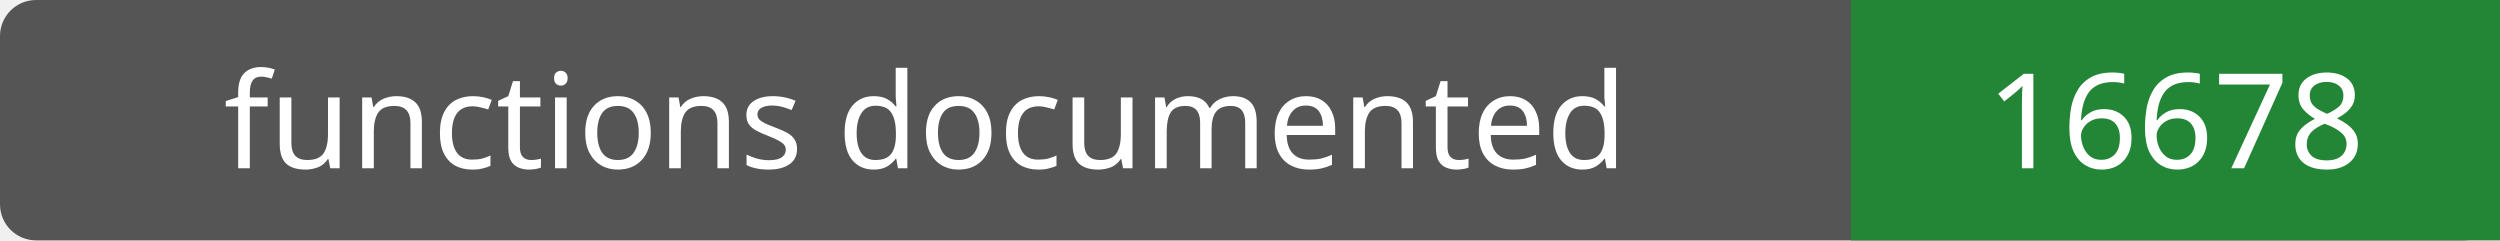
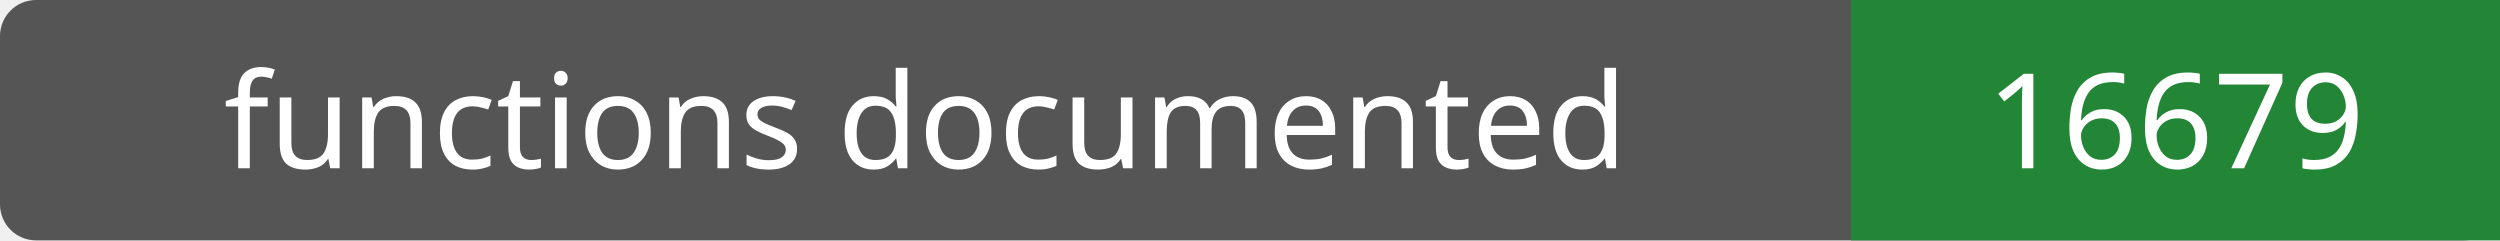
- <svg xmlns="http://www.w3.org/2000/svg" width="208" height="20" role="img" aria-label="functions documented: 16678">
+ <svg xmlns="http://www.w3.org/2000/svg" width="208" height="20" role="img" aria-label="functions documented: 16679">
  <rect width="208" height="20" rx="3" fill="#555" />
  <path fill="#238636" d="M154 0h54v20H154z" />
  <g fill="#fff" text-anchor="middle" font-family="Verdana,sans-serif" font-size="11">
    <text x="77.0" y="14">functions documented</text>
-     <text x="181.0" y="14">16678</text>
+     <text x="181.0" y="14">16679</text>
  </g>
</svg>
